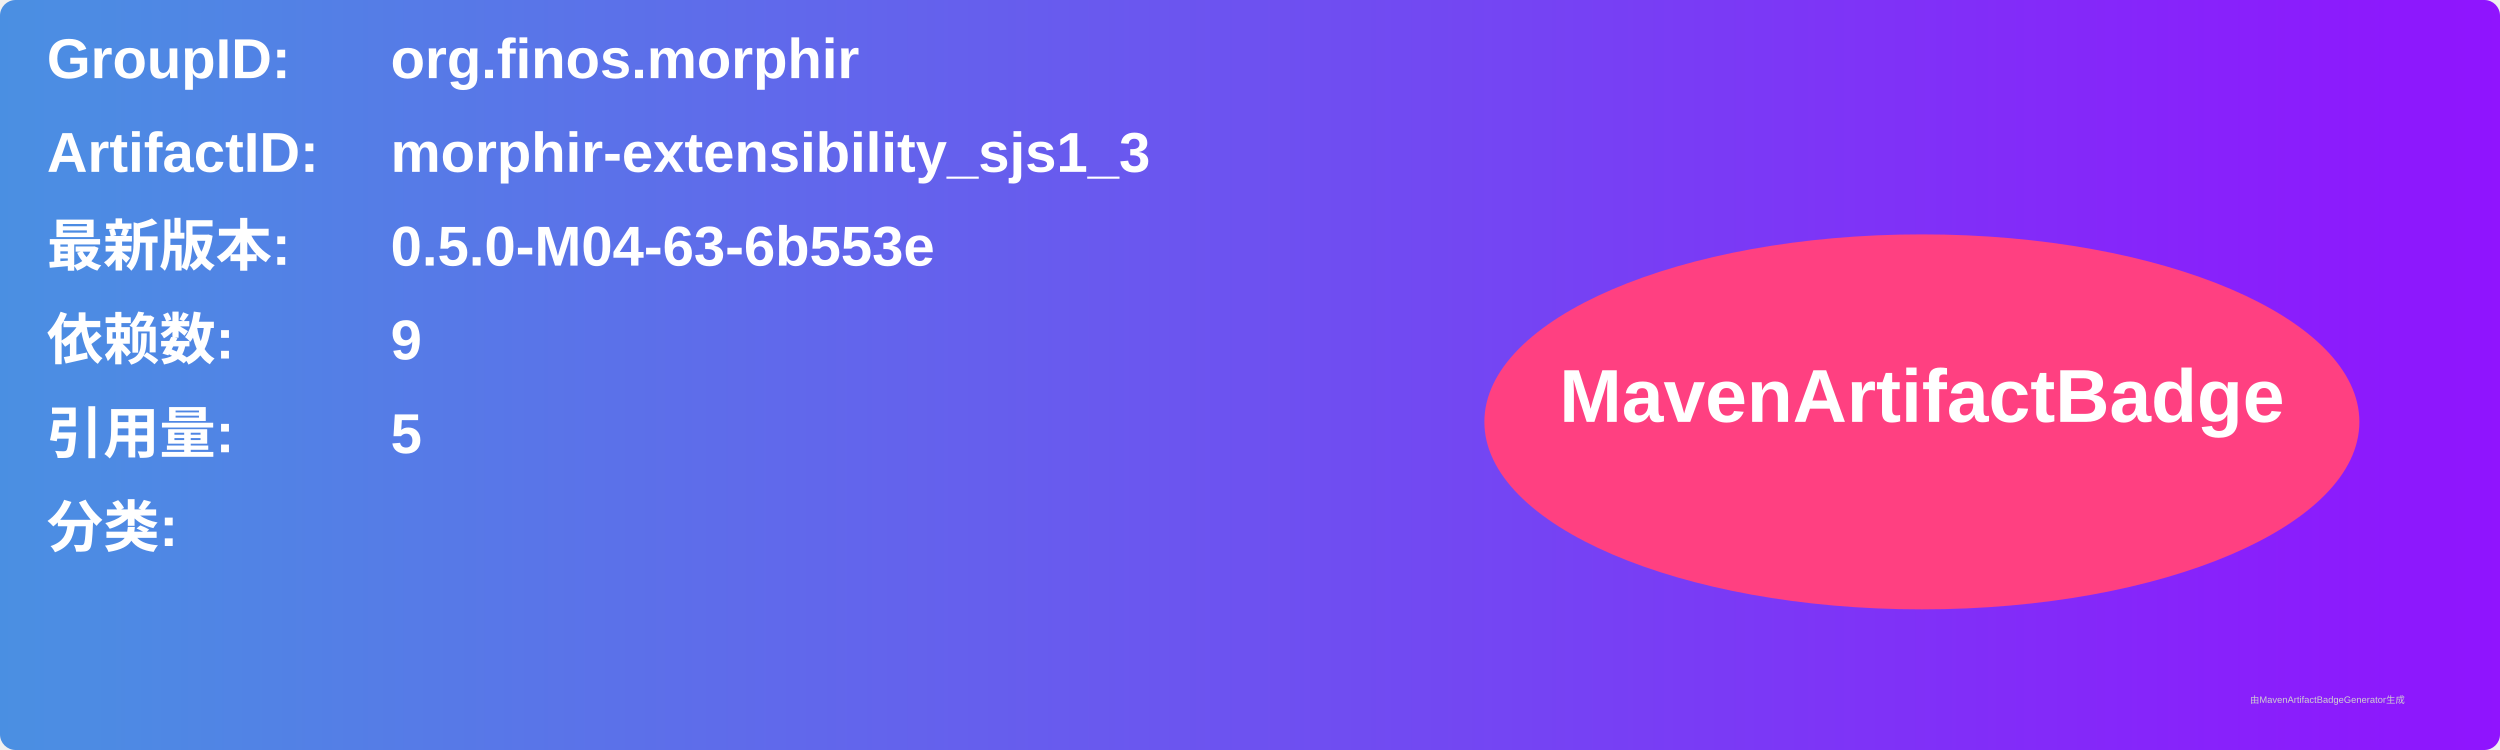
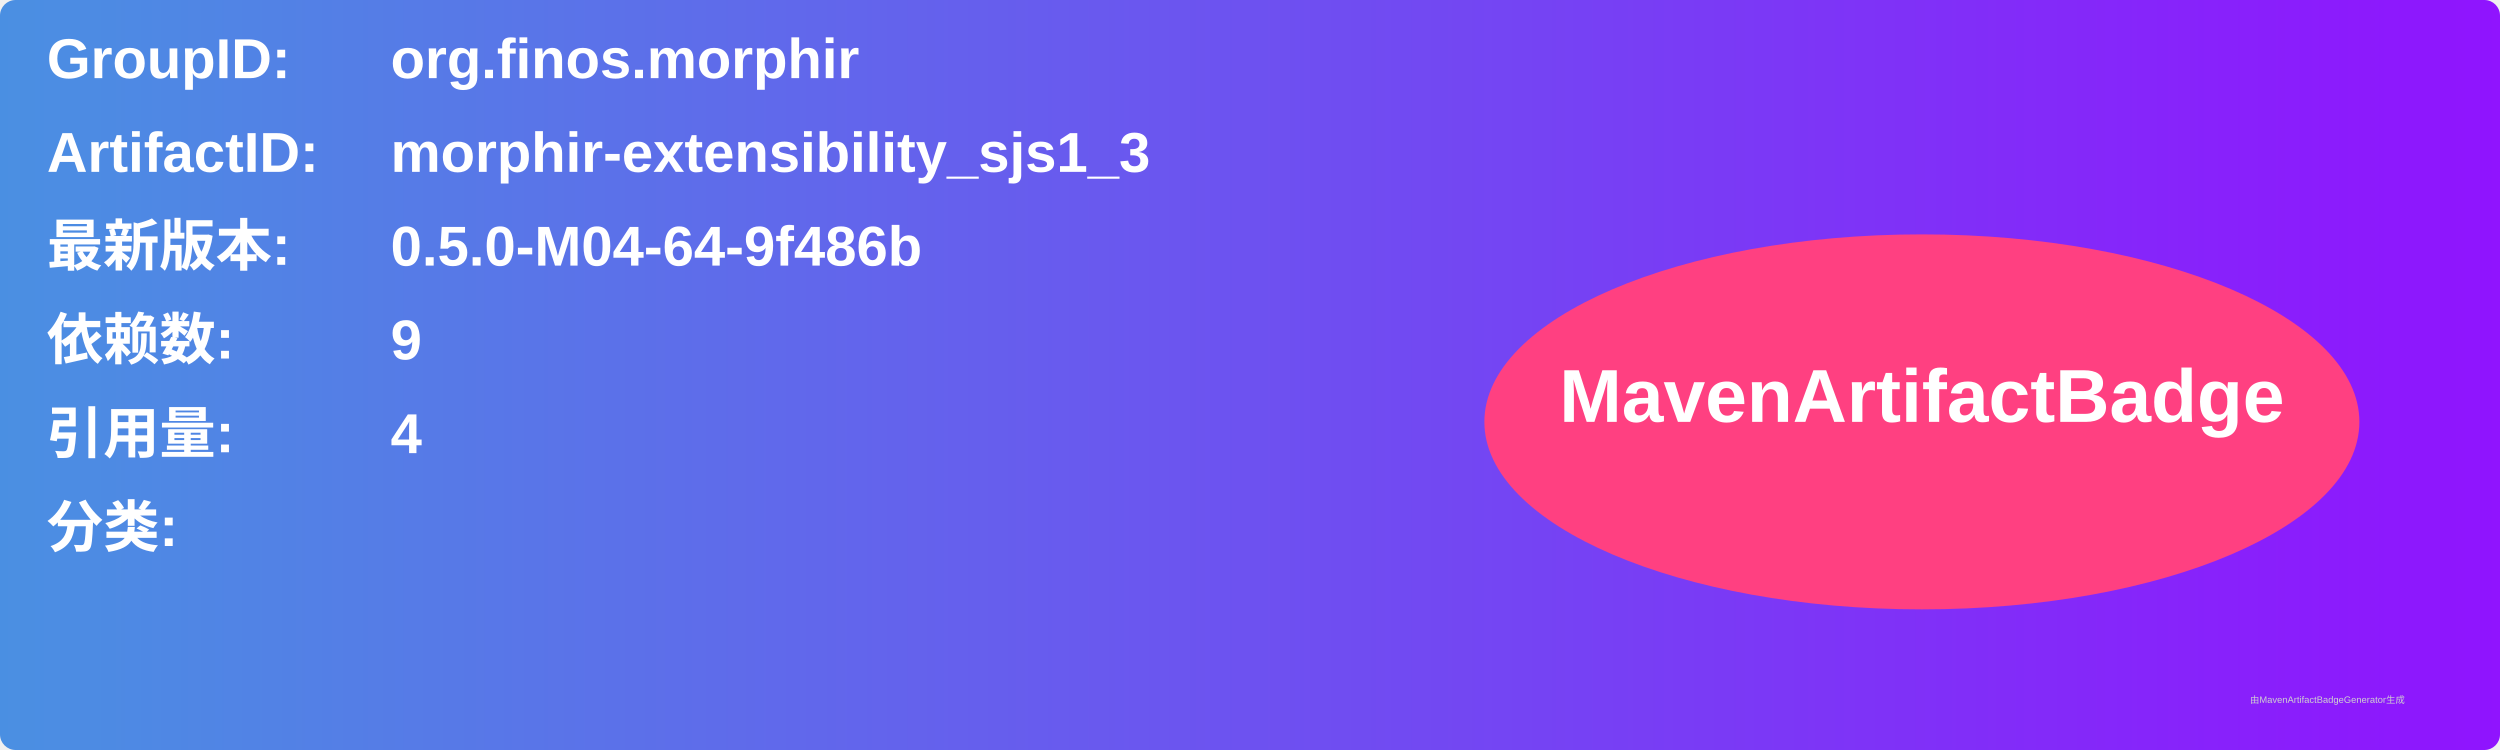
<svg xmlns="http://www.w3.org/2000/svg" width="800" height="240" viewBox="0 0 800 240">
  <linearGradient id="grad" x1="0%" y1="0%" x2="100%" y2="0%">
    <stop offset="0%" stop-color="#4a90e2" />
    <stop offset="100%" stop-color="#9013fe" />
  </linearGradient>
  <rect width="100%" height="100%" rx="5" ry="5" fill="url(#grad)" />
  <g transform="translate(15, 15)">
    <text x="0" y="10" font-family="Arial" font-size="18" fill="white" font-weight="bold" width="260">GroupID:</text>
    <text x="110" y="10" font-family="Arial" font-size="18" fill="white" font-weight="bold" width="460">org.finos.morphir</text>
    <text x="0" y="40" font-family="Arial" font-size="18" fill="white" font-weight="bold" width="260">ArtifactID:</text>
    <text x="110" y="40" font-family="Arial" font-size="18" fill="white" font-weight="bold" width="460">morphir-extensibility_sjs1_3</text>
    <text x="0" y="70" font-family="Arial" font-size="18" fill="white" font-weight="bold">最新版本:</text>
    <text x="110" y="70" font-family="Arial" font-size="18" fill="white" font-weight="bold">
-       <tspan font-weight="bold">0.5.0-M04-63-6b553e</tspan>
+       <tspan font-weight="bold">0.5.0-M04-64-9f486b</tspan>
    </text>
    <text x="0" y="100" font-family="Arial" font-size="18" fill="white" font-weight="bold">依赖数: </text>
    <text x="110" y="100" font-family="Arial" font-size="18" fill="white">
      <tspan font-weight="bold">9</tspan>
    </text>
    <text x="0" y="130" font-family="Arial" font-size="18" fill="white" font-weight="bold">引用量: </text>
    <text x="110" y="130" font-family="Arial" font-size="18" fill="white">
-       <tspan font-weight="bold">5</tspan>
+       <tspan font-weight="bold">4</tspan>
    </text>
    <text x="0" y="160" font-family="Arial" font-size="18" fill="white" font-weight="bold">分类:</text>
    <text x="10" y="190" font-family="Arial" font-size="10" fill="white">
      <tspan font-weight="bold" />
    </text>
    <ellipse cx="600" cy="120" rx="140" ry="60" fill="#ff4081" />
    <text x="600" y="120" text-anchor="middle" font-family="Arial" font-size="24" fill="white" font-weight="bold">MavenArtifactBadge</text>
  </g>
  <text x="720" y="225" font-family="Arial" font-size="3" fill="#d0d0d0">由MavenArtifactBadgeGenerator生成</text>
</svg>
